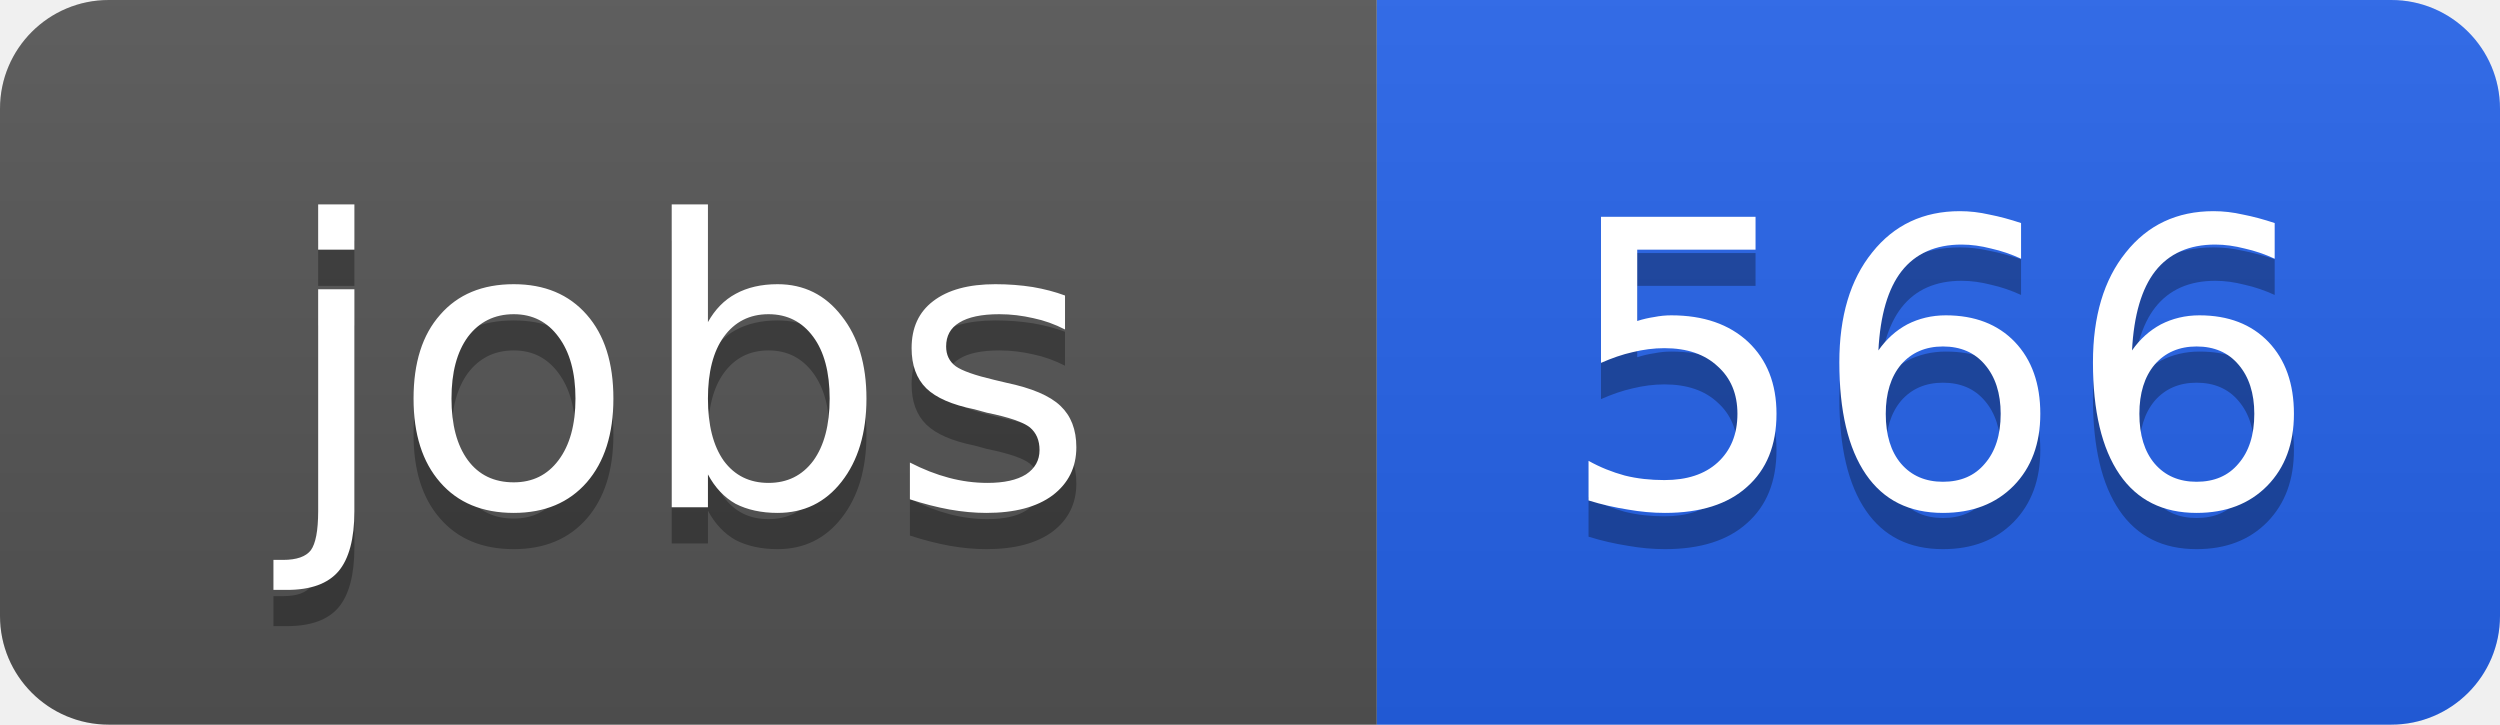
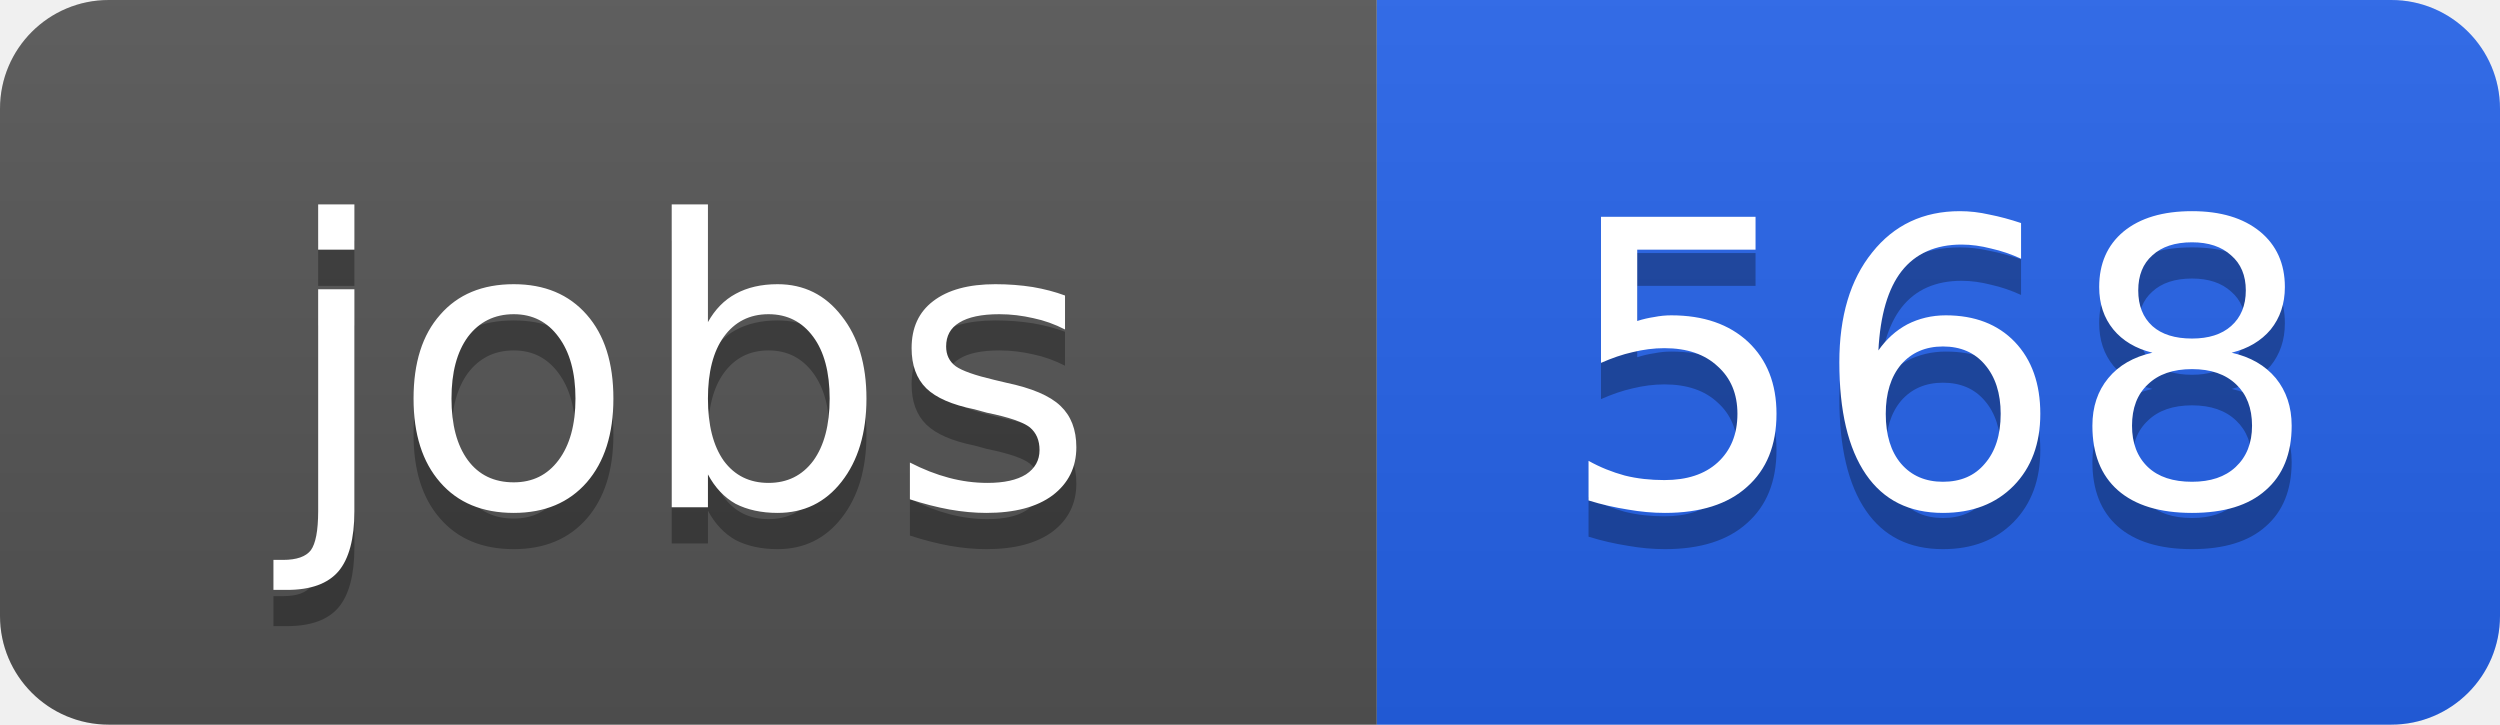
<svg xmlns="http://www.w3.org/2000/svg" width="69" height="20">
  <linearGradient id="b" x2="0" y2="100%">
    <stop offset="0" stop-color="#bbb" stop-opacity=".1" />
    <stop offset="1" stop-opacity=".1" />
  </linearGradient>
  <clipPath id="a">
    <rect width="69" height="20" rx="3" fill="#fff" />
  </clipPath>
  <g clip-path="url(#a)">
    <path fill="#555" d="M0 0h38v20H0z" />
    <path fill="#2563eb" d="M38 0h31v20H38z" />
    <path fill="url(#b)" d="M0 0h69v20H0z" />
  </g>
  <g fill="#fff" text-anchor="middle" font-family="DejaVu Sans,Verdana,Geneva,sans-serif" font-size="11">
    <text x="19" y="15" fill="#010101" fill-opacity=".3">jobs</text>
    <text x="19" y="14">jobs</text>
-     <text x="53.5" y="15" fill="#010101" fill-opacity=".3">566</text>
-     <text x="53.5" y="14">566</text>
+     <text x="53.5" y="15" fill="#010101" fill-opacity=".3">568</text>
+     <text x="53.5" y="14">568</text>
  </g>
</svg>
